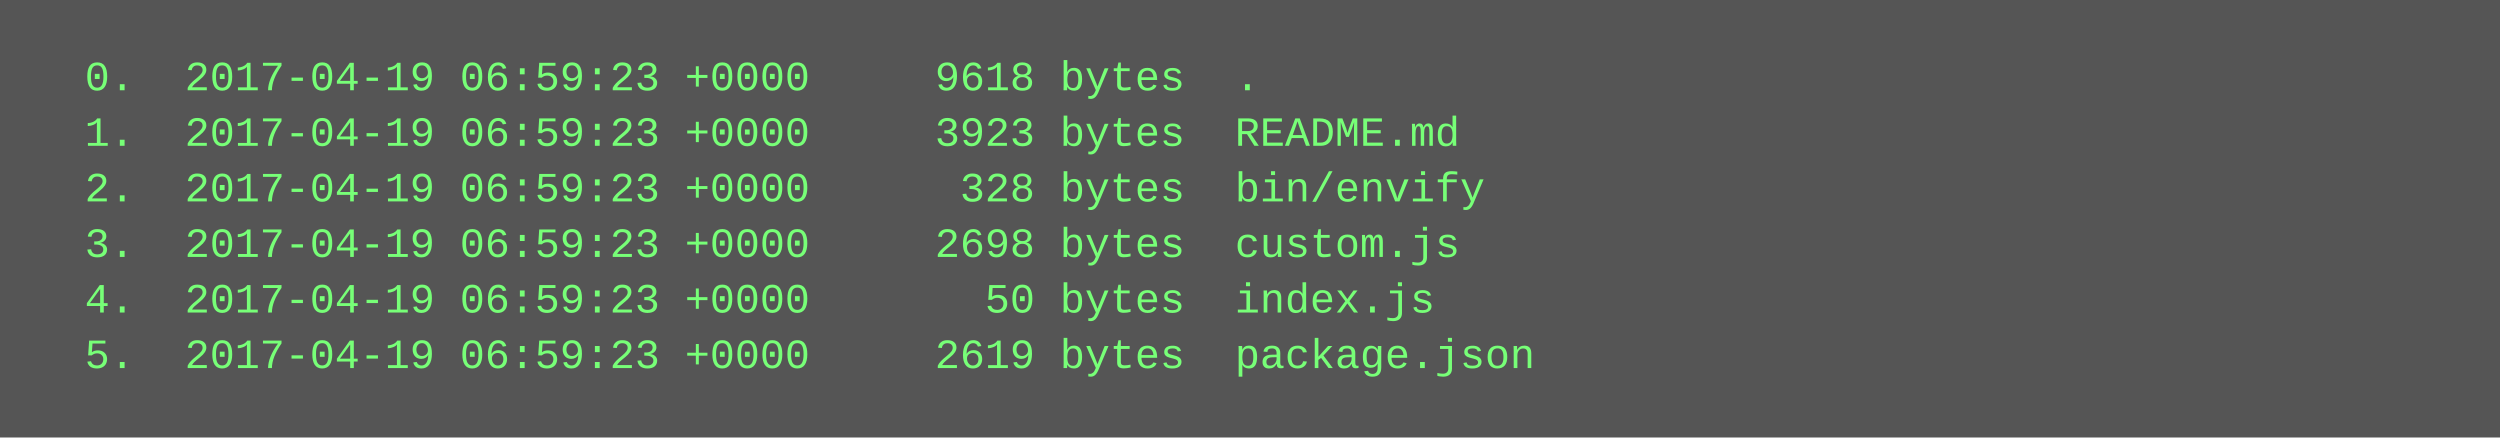
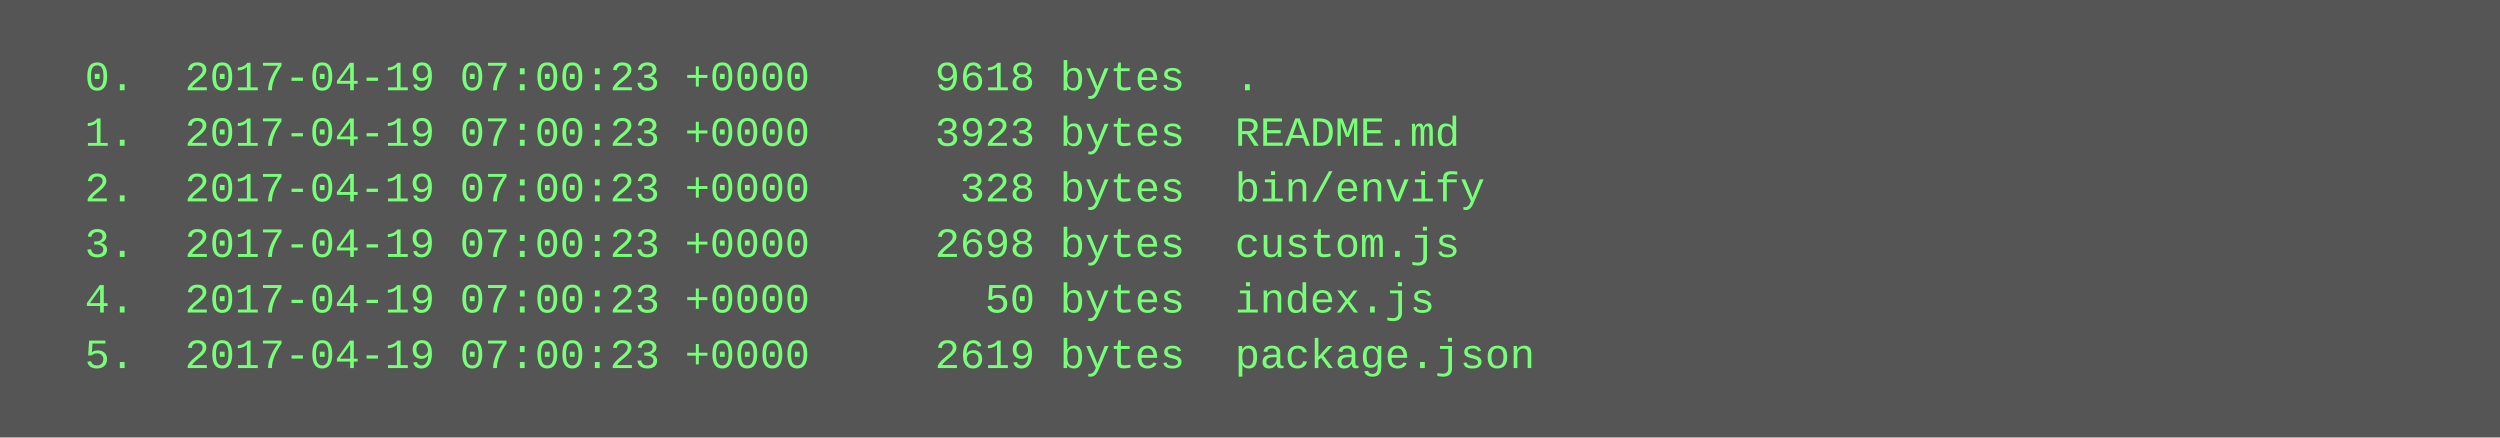
<svg xmlns="http://www.w3.org/2000/svg" height="126" width="720">
  <rect height="126" fill="#555" width="720" />
  <text fill="#7f7" font-family="Courier New" font-size="12" xml:space="preserve">
-     <tspan x="10" y="26">  0.  2017-04-19 06:59:23 +0000     9618 bytes  .</tspan>
-     <tspan x="10" y="42">  1.  2017-04-19 06:59:23 +0000     3923 bytes  README.md</tspan>
-     <tspan x="10" y="58">  2.  2017-04-19 06:59:23 +0000      328 bytes  bin/envify</tspan>
-     <tspan x="10" y="74">  3.  2017-04-19 06:59:23 +0000     2698 bytes  custom.js</tspan>
-     <tspan x="10" y="90">  4.  2017-04-19 06:59:23 +0000       50 bytes  index.js</tspan>
-     <tspan x="10" y="106">  5.  2017-04-19 06:59:23 +0000     2619 bytes  package.json</tspan>
+     <tspan x="10" y="26">  0.  2017-04-19 07:00:23 +0000     9618 bytes  .</tspan>
+     <tspan x="10" y="42">  1.  2017-04-19 07:00:23 +0000     3923 bytes  README.md</tspan>
+     <tspan x="10" y="58">  2.  2017-04-19 07:00:23 +0000      328 bytes  bin/envify</tspan>
+     <tspan x="10" y="74">  3.  2017-04-19 07:00:23 +0000     2698 bytes  custom.js</tspan>
+     <tspan x="10" y="90">  4.  2017-04-19 07:00:23 +0000       50 bytes  index.js</tspan>
+     <tspan x="10" y="106">  5.  2017-04-19 07:00:23 +0000     2619 bytes  package.json</tspan>
  </text>
</svg>
